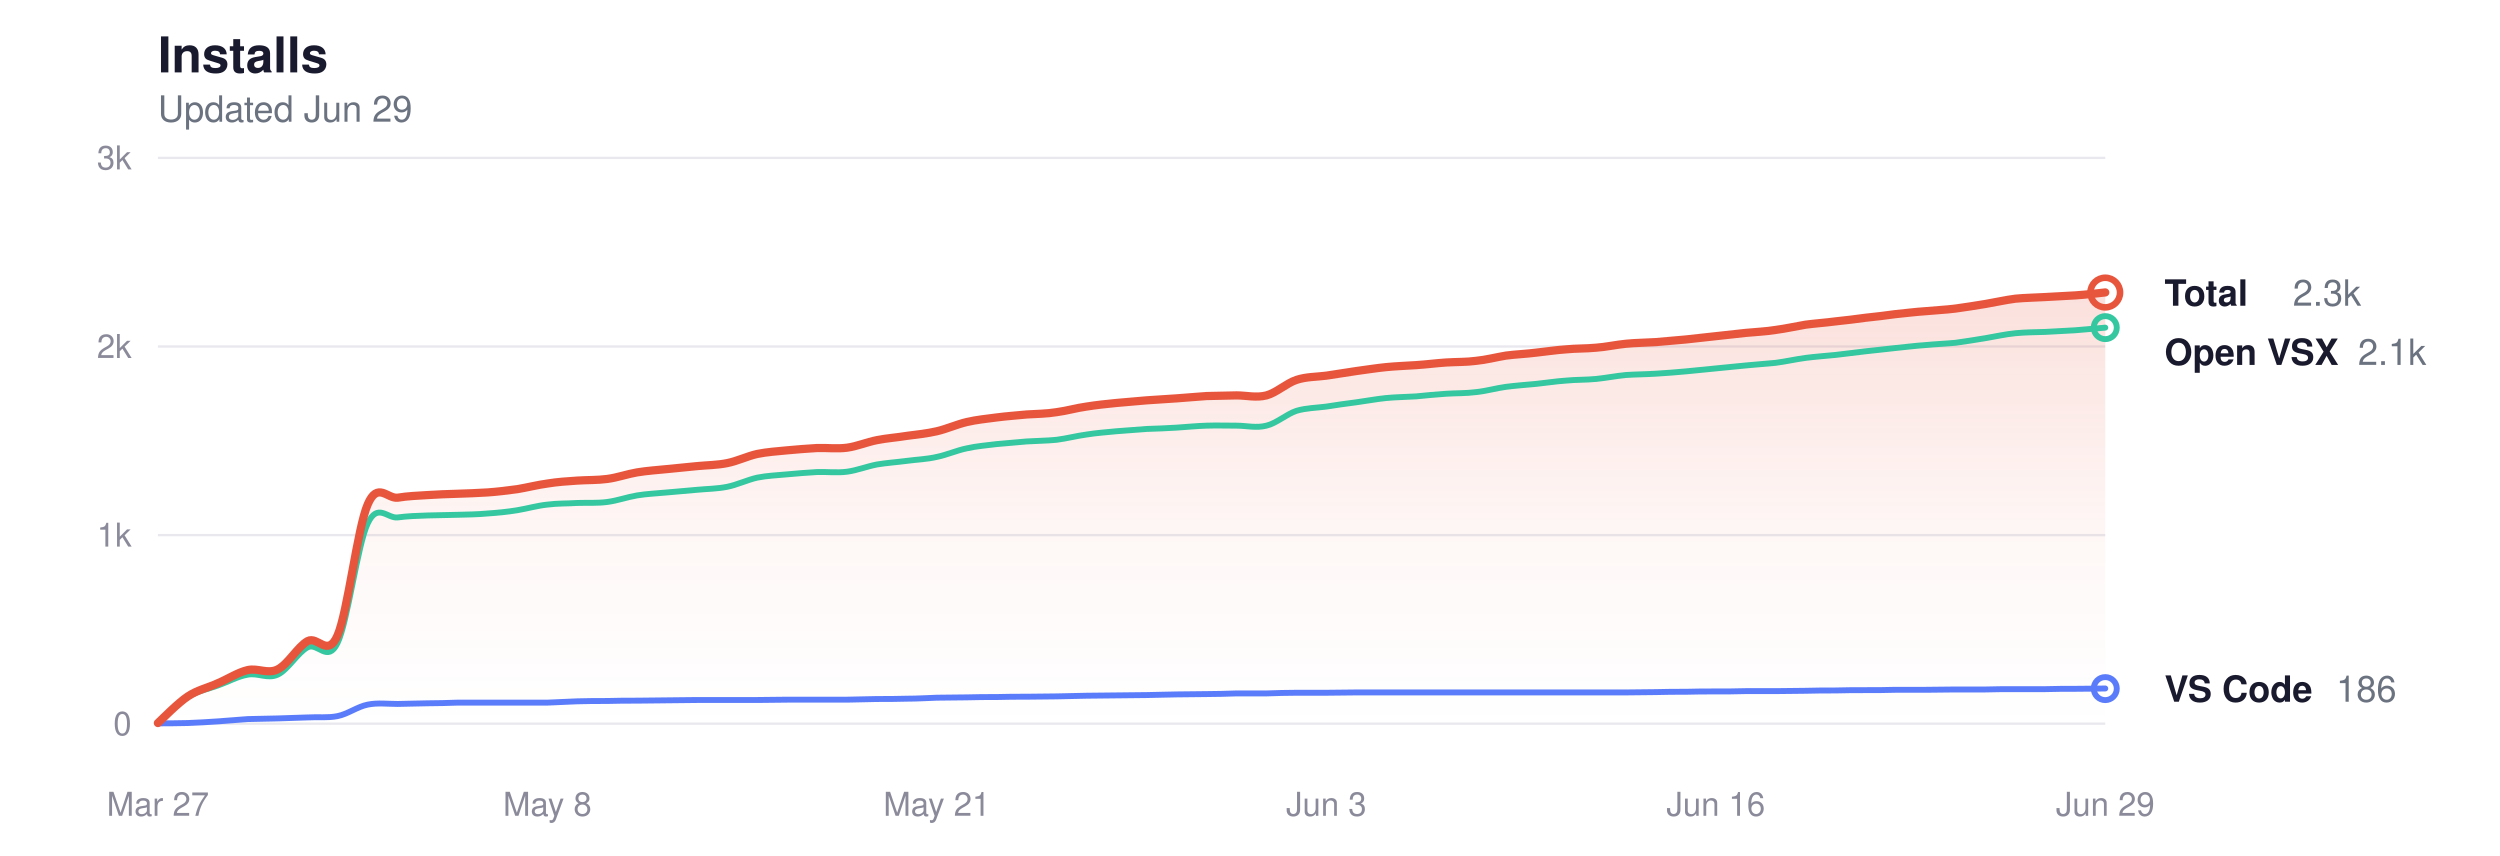
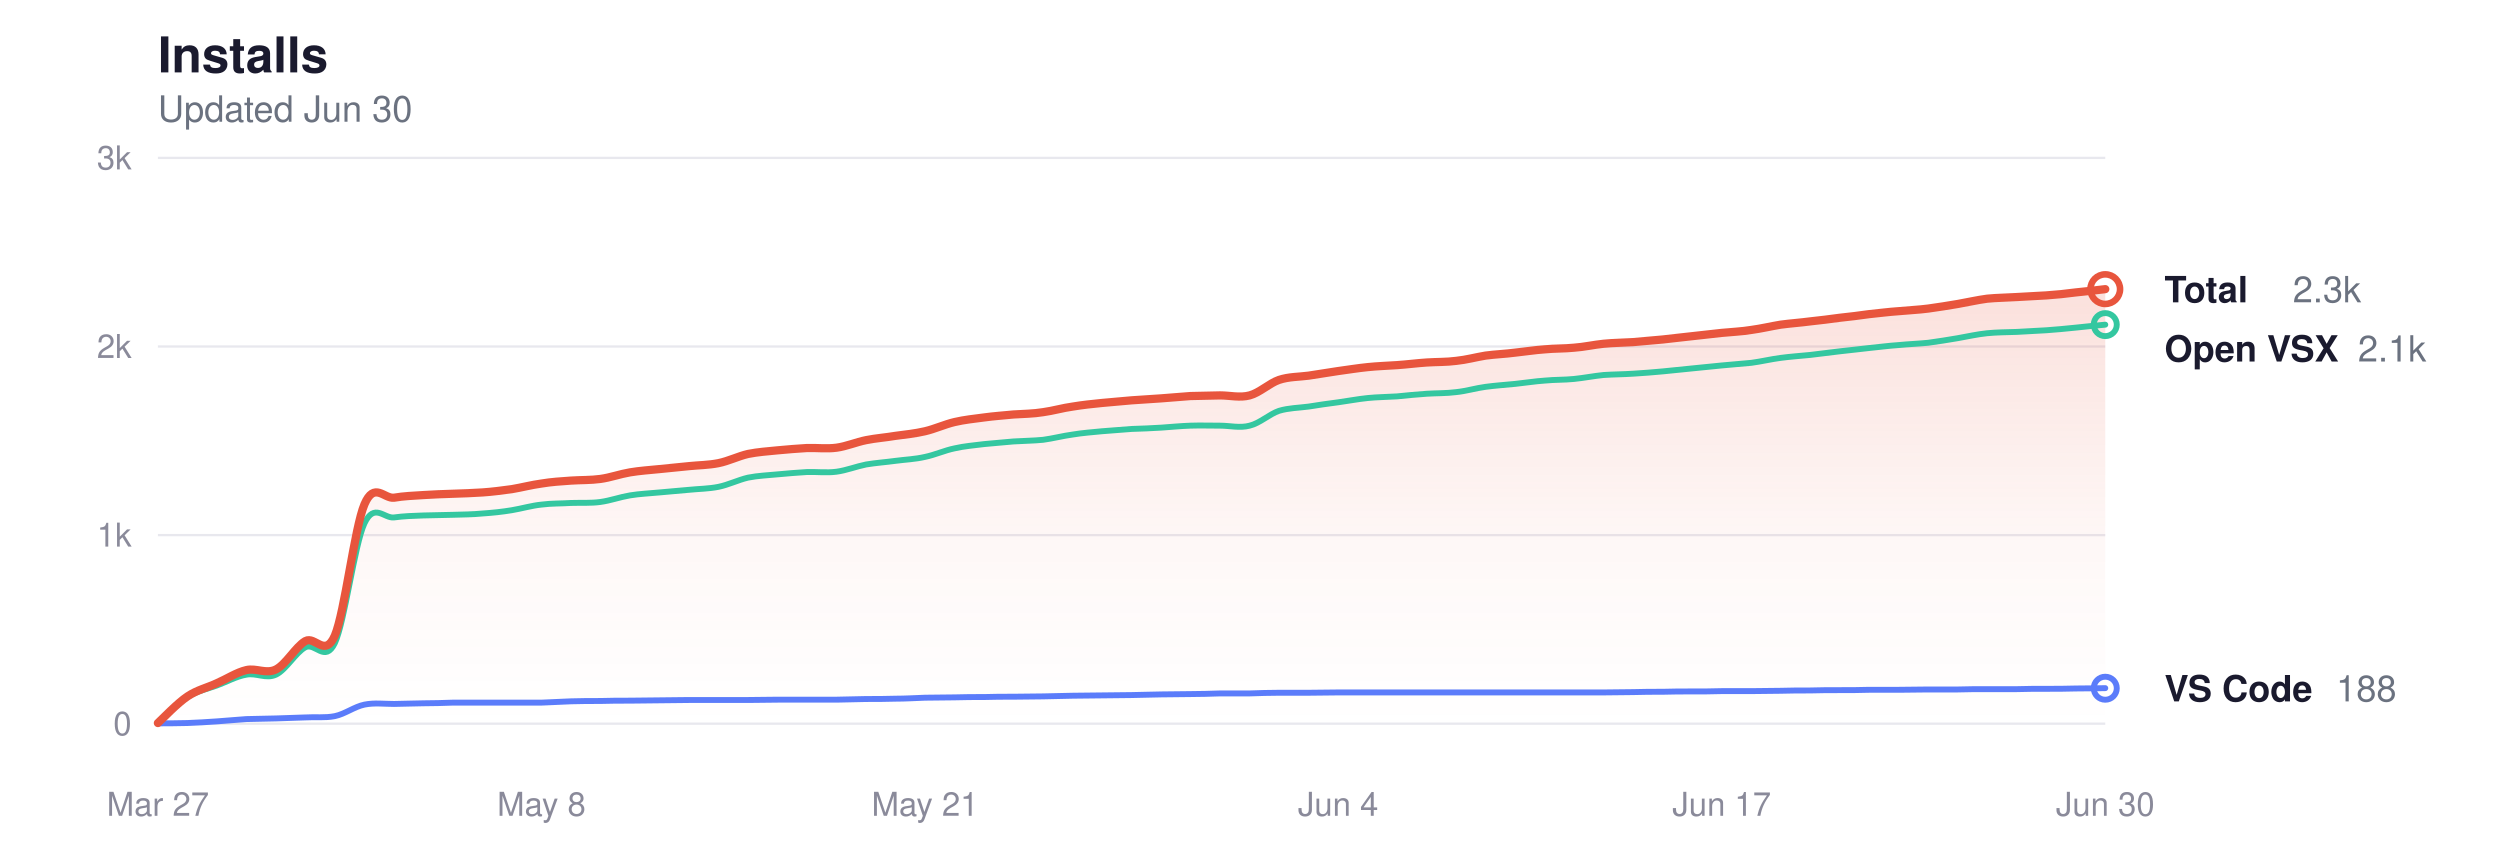
<svg xmlns="http://www.w3.org/2000/svg" viewBox="0 0 760 260" width="760" height="260" role="img" aria-label="Glassy install history">
  <style>
  svg { color-scheme: light dark; }
  .title      { fill: #1a1a2e; font-size: 15px; font-weight: 600; }
  .subtitle   { fill: #6b7280; font-size: 11px; font-weight: 400; }
  .grid       { stroke: #e8e8ee; }
  .axis-label { fill: #8a8a9a; font-size: 10px; }
  .line-total   { stroke: #e8553d; }
  .line-vscode  { stroke: #5b7cfa; }
  .line-openvsx { stroke: #34c7a0; }
  .dot-total   { fill: transparent; stroke: #e8553d; }
  .dot-vscode  { fill: transparent; stroke: #5b7cfa; }
  .dot-openvsx { fill: transparent; stroke: #34c7a0; }
  .end-label       { fill: #1a1a2e; font-size: 11px; font-weight: 600; }
  .end-value       { fill: #6b7280; font-size: 11px; font-weight: 400; }
  .area-total-top    { stop-color: #e8553d; }
  .area-total-bottom { stop-color: #e8553d; }

  @media (prefers-color-scheme: dark) {
    .title      { fill: #e2e2e8; }
    .subtitle   { fill: #8b949e; }
    .grid       { stroke: #2d2d3d; }
    .axis-label { fill: #6e7681; }
    .line-total   { stroke: #ff9b85; }
    .line-vscode  { stroke: #8da4ff; }
    .line-openvsx { stroke: #5eead4; }
    .dot-total   { stroke: #ff9b85; }
    .dot-vscode  { stroke: #8da4ff; }
    .dot-openvsx { stroke: #5eead4; }
    .end-label       { fill: #e2e2e8; }
    .end-value       { fill: #8b949e; }
    .area-total-top    { stop-color: #ff9b85; }
    .area-total-bottom { stop-color: #ff9b85; }
  }
</style>
  <defs>
    <linearGradient id="areaGrad" x1="0" y1="0" x2="0" y2="1">
      <stop offset="0%" class="area-total-top" stop-opacity="0.18" />
      <stop offset="60%" class="area-total-bottom" stop-opacity="0.04" />
      <stop offset="100%" class="area-total-bottom" stop-opacity="0" />
    </linearGradient>
  </defs>
  <text x="48" y="22" class="title" font-family="-apple-system, BlinkMacSystemFont, 'Segoe UI', Helvetica, sans-serif">Installs</text>
-   <text x="48" y="37" class="subtitle" font-family="-apple-system, BlinkMacSystemFont, 'Segoe UI', Helvetica, sans-serif">Updated Jun 29</text>
+   <text x="48" y="37" class="subtitle" font-family="-apple-system, BlinkMacSystemFont, 'Segoe UI', Helvetica, sans-serif">Updated Jun 30</text>
  <line x1="48" y1="220" x2="640" y2="220" class="grid" stroke-width="0.7" />
  <text x="40" y="223.5" class="axis-label" text-anchor="end" font-family="-apple-system, BlinkMacSystemFont, 'Segoe UI', Helvetica, sans-serif">0</text>
  <line x1="48" y1="162.667" x2="640" y2="162.667" class="grid" stroke-width="0.7" />
  <text x="40" y="166.167" class="axis-label" text-anchor="end" font-family="-apple-system, BlinkMacSystemFont, 'Segoe UI', Helvetica, sans-serif">1k</text>
  <line x1="48" y1="105.333" x2="640" y2="105.333" class="grid" stroke-width="0.7" />
  <text x="40" y="108.833" class="axis-label" text-anchor="end" font-family="-apple-system, BlinkMacSystemFont, 'Segoe UI', Helvetica, sans-serif">2k</text>
  <line x1="48" y1="48" x2="640" y2="48" class="grid" stroke-width="0.7" />
  <text x="40" y="51.5" class="axis-label" text-anchor="end" font-family="-apple-system, BlinkMacSystemFont, 'Segoe UI', Helvetica, sans-serif">3k</text>
  <text x="48" y="248" class="axis-label" text-anchor="middle" font-family="-apple-system, BlinkMacSystemFont, 'Segoe UI', Helvetica, sans-serif">Mar 27</text>
-   <text x="166.4" y="248" class="axis-label" text-anchor="middle" font-family="-apple-system, BlinkMacSystemFont, 'Segoe UI', Helvetica, sans-serif">May 8</text>
-   <text x="284.8" y="248" class="axis-label" text-anchor="middle" font-family="-apple-system, BlinkMacSystemFont, 'Segoe UI', Helvetica, sans-serif">May 21</text>
-   <text x="403.2" y="248" class="axis-label" text-anchor="middle" font-family="-apple-system, BlinkMacSystemFont, 'Segoe UI', Helvetica, sans-serif">Jun 3</text>
-   <text x="521.6" y="248" class="axis-label" text-anchor="middle" font-family="-apple-system, BlinkMacSystemFont, 'Segoe UI', Helvetica, sans-serif">Jun 16</text>
-   <text x="640" y="248" class="axis-label" text-anchor="middle" font-family="-apple-system, BlinkMacSystemFont, 'Segoe UI', Helvetica, sans-serif">Jun 29</text>
-   <path d="M48.0,219.8 C49.5,218.4 54.1,213.7 57.1,211.7 C60.1,209.7 63.2,209.1 66.2,207.7 C69.3,206.4 72.3,204.4 75.3,203.7 C78.4,203.0 81.4,205.0 84.4,203.5 C87.5,202.0 90.5,196.6 93.5,194.9 C96.6,193.2 99.6,200.1 102.6,193.2 C105.7,186.2 108.7,160.3 111.8,153.3 C114.8,146.3 117.8,151.7 120.9,151.3 C123.9,150.8 126.9,150.7 130.0,150.5 C133.0,150.3 136.0,150.2 139.1,150.1 C142.1,150.0 145.1,149.9 148.2,149.7 C151.2,149.5 154.3,149.1 157.3,148.7 C160.3,148.2 163.4,147.4 166.4,147.0 C169.4,146.5 172.5,146.3 175.5,146.1 C178.5,145.9 181.6,146.0 184.6,145.6 C187.7,145.2 190.7,144.1 193.7,143.6 C196.8,143.1 199.8,142.9 202.8,142.6 C205.9,142.3 208.9,142.0 211.9,141.7 C215.0,141.4 218.0,141.4 221.0,140.8 C224.1,140.2 227.1,138.7 230.2,138.0 C233.2,137.4 236.2,137.2 239.3,136.9 C242.3,136.6 245.3,136.4 248.4,136.2 C251.4,136.1 254.4,136.5 257.5,136.1 C260.5,135.7 263.5,134.4 266.6,133.8 C269.6,133.2 272.7,133.0 275.7,132.5 C278.7,132.1 281.8,131.8 284.8,131.1 C287.8,130.4 290.9,129.0 293.9,128.3 C296.9,127.6 300.0,127.3 303.0,126.9 C306.1,126.5 309.1,126.3 312.1,126.0 C315.2,125.8 318.2,125.8 321.2,125.3 C324.3,124.9 327.3,124.0 330.3,123.6 C333.4,123.1 336.4,122.8 339.4,122.5 C342.5,122.2 345.5,122.0 348.6,121.7 C351.6,121.5 354.6,121.3 357.7,121.1 C360.7,120.9 363.7,120.6 366.8,120.4 C369.8,120.3 372.8,120.3 375.9,120.2 C378.9,120.2 381.9,121.0 385.0,120.2 C388.0,119.4 391.1,116.5 394.1,115.5 C397.1,114.5 400.2,114.6 403.2,114.2 C406.2,113.7 409.3,113.3 412.3,112.8 C415.3,112.4 418.4,111.9 421.4,111.6 C424.5,111.3 427.5,111.2 430.5,111.0 C433.6,110.8 436.6,110.4 439.6,110.2 C442.7,110.0 445.7,110.1 448.7,109.7 C451.8,109.4 454.8,108.6 457.8,108.1 C460.9,107.7 463.9,107.6 467.0,107.2 C470.0,106.9 473.0,106.4 476.1,106.2 C479.1,105.9 482.1,106.0 485.2,105.7 C488.2,105.5 491.2,104.8 494.3,104.5 C497.3,104.2 500.3,104.2 503.4,104.0 C506.4,103.7 509.5,103.5 512.5,103.2 C515.5,102.9 518.6,102.5 521.6,102.2 C524.6,101.9 527.7,101.5 530.7,101.2 C533.7,100.9 536.8,100.8 539.8,100.3 C542.9,99.9 545.9,99.2 548.9,98.7 C552.0,98.3 555.0,98.1 558.0,97.7 C561.1,97.4 564.1,97.0 567.1,96.6 C570.2,96.3 573.2,95.9 576.2,95.5 C579.3,95.2 582.3,94.8 585.4,94.6 C588.4,94.3 591.4,94.2 594.5,93.8 C597.5,93.4 600.5,92.9 603.6,92.4 C606.6,91.9 609.6,91.2 612.7,90.8 C615.7,90.5 618.7,90.5 621.8,90.3 C624.8,90.1 627.9,90.0 630.9,89.8 C633.9,89.6 638.5,89.1 640.0,88.9 L640.0,220.0 L48.0,220.0 Z" fill="url(#areaGrad)" />
-   <path d="M48.0,219.8 C49.5,218.5 54.1,213.8 57.1,211.9 C60.1,210.0 63.2,209.5 66.2,208.4 C69.3,207.3 72.3,205.6 75.3,205.1 C78.4,204.5 81.4,206.5 84.4,205.1 C87.5,203.7 90.5,198.4 93.5,196.8 C96.6,195.2 99.6,201.7 102.6,195.5 C105.7,189.2 108.7,165.5 111.8,159.1 C114.8,152.7 117.8,157.7 120.9,157.3 C123.9,156.9 126.9,156.8 130.0,156.7 C133.0,156.6 136.0,156.6 139.1,156.5 C142.1,156.4 145.1,156.4 148.2,156.1 C151.2,155.9 154.3,155.6 157.3,155.1 C160.3,154.6 163.4,153.7 166.4,153.4 C169.4,153.0 172.5,153.1 175.5,152.9 C178.5,152.8 181.6,153.0 184.6,152.6 C187.7,152.2 190.7,151.1 193.7,150.6 C196.8,150.1 199.8,150.0 202.8,149.7 C205.9,149.4 208.9,149.2 211.9,148.9 C215.0,148.6 218.0,148.6 221.0,148.0 C224.1,147.4 227.1,145.9 230.2,145.2 C233.2,144.6 236.2,144.5 239.3,144.2 C242.3,143.9 245.3,143.7 248.4,143.5 C251.4,143.4 254.4,143.8 257.5,143.4 C260.5,143.0 263.5,141.8 266.6,141.2 C269.6,140.7 272.7,140.5 275.7,140.1 C278.7,139.7 281.8,139.6 284.8,138.9 C287.8,138.3 290.9,136.9 293.9,136.3 C296.9,135.6 300.0,135.4 303.0,135.0 C306.1,134.7 309.1,134.5 312.1,134.2 C315.2,134.0 318.2,134.0 321.2,133.7 C324.3,133.3 327.3,132.5 330.3,132.1 C333.4,131.6 336.4,131.4 339.4,131.1 C342.5,130.9 345.5,130.6 348.6,130.4 C351.6,130.3 354.6,130.2 357.7,130.0 C360.7,129.8 363.7,129.5 366.8,129.4 C369.8,129.3 372.8,129.4 375.9,129.4 C378.9,129.4 381.9,130.2 385.0,129.4 C388.0,128.7 391.1,125.9 394.1,124.9 C397.1,124.0 400.2,124.0 403.2,123.6 C406.2,123.1 409.3,122.7 412.3,122.3 C415.3,121.9 418.4,121.3 421.4,121.0 C424.5,120.7 427.5,120.7 430.5,120.5 C433.6,120.2 436.6,119.9 439.6,119.7 C442.7,119.5 445.7,119.6 448.7,119.2 C451.8,118.9 454.8,118.0 457.8,117.6 C460.9,117.2 463.9,117.0 467.0,116.7 C470.0,116.4 473.0,115.9 476.1,115.7 C479.1,115.4 482.1,115.5 485.2,115.2 C488.2,114.9 491.2,114.3 494.3,114.0 C497.3,113.8 500.3,113.8 503.4,113.6 C506.4,113.4 509.5,113.2 512.5,112.9 C515.5,112.6 518.6,112.3 521.6,112.0 C524.6,111.7 527.7,111.4 530.7,111.1 C533.7,110.8 536.8,110.6 539.8,110.3 C542.9,109.9 545.9,109.2 548.9,108.8 C552.0,108.4 555.0,108.2 558.0,107.9 C561.1,107.5 564.1,107.2 567.1,106.8 C570.2,106.5 573.2,106.1 576.2,105.8 C579.3,105.5 582.3,105.1 585.4,104.9 C588.4,104.6 591.4,104.5 594.5,104.2 C597.5,103.8 600.5,103.3 603.6,102.8 C606.6,102.3 609.6,101.6 612.7,101.3 C615.7,101.0 618.7,101.0 621.8,100.9 C624.8,100.7 627.9,100.6 630.9,100.4 C633.9,100.2 638.5,99.7 640.0,99.6" fill="none" class="line-openvsx" stroke-width="1.8" stroke-linecap="round" stroke-linejoin="round" />
-   <path d="M48.0,219.9 C49.5,219.9 54.1,219.9 57.1,219.8 C60.1,219.7 63.2,219.5 66.2,219.3 C69.3,219.1 72.3,218.8 75.3,218.6 C78.4,218.5 81.4,218.5 84.4,218.4 C87.5,218.3 90.5,218.2 93.5,218.1 C96.6,217.9 99.6,218.3 102.6,217.7 C105.7,217.1 108.7,214.8 111.8,214.2 C114.8,213.6 117.8,214.0 120.9,214.0 C123.9,213.9 126.9,213.9 130.0,213.8 C133.0,213.8 136.0,213.7 139.1,213.6 C142.1,213.6 145.1,213.6 148.2,213.6 C151.2,213.6 154.3,213.6 157.3,213.6 C160.3,213.6 163.4,213.6 166.4,213.6 C169.4,213.5 172.5,213.3 175.5,213.2 C178.5,213.1 181.6,213.1 184.6,213.1 C187.7,213.0 190.7,213.0 193.7,213.0 C196.8,213.0 199.8,212.9 202.8,212.9 C205.9,212.9 208.9,212.8 211.9,212.8 C215.0,212.8 218.0,212.8 221.0,212.8 C224.1,212.8 227.1,212.8 230.2,212.8 C233.2,212.8 236.2,212.7 239.3,212.7 C242.3,212.7 245.3,212.7 248.4,212.7 C251.4,212.7 254.4,212.7 257.5,212.7 C260.5,212.6 263.5,212.6 266.6,212.5 C269.6,212.5 272.7,212.5 275.7,212.4 C278.7,212.4 281.8,212.2 284.8,212.1 C287.8,212.1 290.9,212.0 293.9,212.0 C296.9,211.9 300.0,211.9 303.0,211.9 C306.1,211.8 309.1,211.8 312.1,211.8 C315.2,211.8 318.2,211.7 321.2,211.7 C324.3,211.6 327.3,211.6 330.3,211.5 C333.4,211.5 336.4,211.4 339.4,211.4 C342.5,211.4 345.5,211.3 348.6,211.3 C351.6,211.2 354.6,211.2 357.7,211.1 C360.7,211.1 363.7,211.0 366.8,211.0 C369.8,211.0 372.8,210.9 375.9,210.8 C378.9,210.8 381.9,210.8 385.0,210.8 C388.0,210.7 391.1,210.6 394.1,210.6 C397.1,210.6 400.2,210.6 403.2,210.6 C406.2,210.6 409.3,210.5 412.3,210.5 C415.3,210.5 418.4,210.5 421.4,210.5 C424.5,210.5 427.5,210.5 430.5,210.5 C433.6,210.5 436.6,210.5 439.6,210.5 C442.7,210.5 445.7,210.5 448.7,210.5 C451.8,210.5 454.8,210.5 457.8,210.5 C460.9,210.5 463.9,210.5 467.0,210.5 C470.0,210.5 473.0,210.5 476.1,210.5 C479.1,210.5 482.1,210.5 485.2,210.5 C488.2,210.5 491.2,210.5 494.3,210.5 C497.3,210.5 500.3,210.4 503.4,210.4 C506.4,210.3 509.5,210.3 512.5,210.3 C515.5,210.2 518.6,210.2 521.6,210.2 C524.6,210.2 527.7,210.2 530.7,210.1 C533.7,210.1 536.8,210.1 539.8,210.1 C542.9,210.1 545.9,210.0 548.9,210.0 C552.0,209.9 555.0,209.9 558.0,209.9 C561.1,209.8 564.1,209.8 567.1,209.8 C570.2,209.8 573.2,209.8 576.2,209.7 C579.3,209.7 582.3,209.7 585.4,209.7 C588.4,209.7 591.4,209.6 594.5,209.6 C597.5,209.6 600.5,209.6 603.6,209.6 C606.6,209.5 609.6,209.5 612.7,209.5 C615.7,209.5 618.7,209.5 621.8,209.5 C624.8,209.4 627.9,209.4 630.9,209.4 C633.9,209.4 638.5,209.3 640.0,209.3" fill="none" class="line-vscode" stroke-width="1.8" stroke-linecap="round" stroke-linejoin="round" />
-   <path d="M48.0,219.8 C49.5,218.4 54.1,213.7 57.1,211.7 C60.1,209.7 63.2,209.1 66.2,207.7 C69.3,206.4 72.3,204.4 75.3,203.7 C78.4,203.0 81.4,205.0 84.4,203.5 C87.5,202.0 90.5,196.6 93.5,194.9 C96.6,193.2 99.6,200.1 102.6,193.2 C105.7,186.2 108.7,160.3 111.8,153.3 C114.8,146.3 117.8,151.7 120.9,151.3 C123.9,150.8 126.9,150.7 130.0,150.5 C133.0,150.3 136.0,150.2 139.1,150.1 C142.1,150.0 145.1,149.9 148.2,149.7 C151.2,149.5 154.3,149.1 157.3,148.7 C160.3,148.2 163.4,147.4 166.4,147.0 C169.4,146.5 172.5,146.3 175.5,146.1 C178.5,145.9 181.6,146.0 184.6,145.6 C187.7,145.2 190.7,144.1 193.7,143.6 C196.8,143.1 199.8,142.9 202.8,142.6 C205.9,142.3 208.9,142.0 211.9,141.7 C215.0,141.4 218.0,141.4 221.0,140.8 C224.1,140.2 227.1,138.7 230.2,138.0 C233.2,137.4 236.2,137.2 239.3,136.9 C242.3,136.6 245.3,136.4 248.4,136.2 C251.4,136.1 254.4,136.5 257.5,136.1 C260.5,135.7 263.5,134.4 266.6,133.8 C269.6,133.2 272.7,133.0 275.7,132.5 C278.7,132.1 281.8,131.8 284.8,131.1 C287.8,130.4 290.9,129.0 293.9,128.3 C296.9,127.6 300.0,127.3 303.0,126.9 C306.1,126.5 309.1,126.3 312.1,126.0 C315.2,125.8 318.2,125.8 321.2,125.3 C324.3,124.9 327.3,124.0 330.3,123.6 C333.4,123.1 336.4,122.8 339.4,122.5 C342.5,122.2 345.5,122.0 348.6,121.7 C351.6,121.5 354.6,121.3 357.7,121.1 C360.7,120.9 363.7,120.6 366.8,120.4 C369.8,120.3 372.8,120.3 375.9,120.2 C378.9,120.2 381.9,121.0 385.0,120.2 C388.0,119.4 391.1,116.5 394.1,115.5 C397.1,114.5 400.2,114.6 403.2,114.2 C406.2,113.7 409.3,113.3 412.3,112.8 C415.3,112.4 418.4,111.9 421.4,111.6 C424.5,111.3 427.5,111.2 430.5,111.0 C433.6,110.8 436.6,110.4 439.6,110.2 C442.7,110.0 445.7,110.1 448.7,109.7 C451.8,109.4 454.8,108.6 457.8,108.1 C460.9,107.7 463.9,107.6 467.0,107.2 C470.0,106.9 473.0,106.4 476.1,106.2 C479.1,105.9 482.1,106.0 485.2,105.7 C488.2,105.5 491.2,104.8 494.3,104.5 C497.3,104.2 500.3,104.2 503.4,104.0 C506.4,103.7 509.5,103.5 512.5,103.2 C515.5,102.9 518.6,102.5 521.6,102.2 C524.6,101.9 527.7,101.5 530.7,101.2 C533.7,100.9 536.8,100.8 539.8,100.3 C542.9,99.9 545.9,99.2 548.9,98.7 C552.0,98.3 555.0,98.1 558.0,97.7 C561.1,97.4 564.1,97.0 567.1,96.6 C570.2,96.3 573.2,95.9 576.2,95.5 C579.3,95.2 582.3,94.8 585.4,94.6 C588.4,94.3 591.4,94.2 594.5,93.8 C597.5,93.4 600.5,92.9 603.6,92.4 C606.6,91.9 609.6,91.2 612.7,90.8 C615.7,90.5 618.7,90.5 621.8,90.3 C624.8,90.1 627.9,90.0 630.9,89.8 C633.9,89.6 638.5,89.1 640.0,88.9" fill="none" class="line-total" stroke-width="2.5" stroke-linecap="round" stroke-linejoin="round" />
-   <circle cx="640" cy="88.936" r="4.5" class="dot-total" stroke-width="2" />
-   <text x="658" y="92.936" class="end-label" font-family="-apple-system, BlinkMacSystemFont, 'Segoe UI', Helvetica, sans-serif">Total</text>
-   <text x="697" y="92.936" class="end-value" font-family="-apple-system, BlinkMacSystemFont, 'Segoe UI', Helvetica, sans-serif">2.3k</text>
-   <circle cx="640" cy="99.6" r="3.5" class="dot-openvsx" stroke-width="1.8" />
-   <text x="658" y="110.936" class="end-label" font-family="-apple-system, BlinkMacSystemFont, 'Segoe UI', Helvetica, sans-serif">Open VSX</text>
-   <text x="716.8" y="110.936" class="end-value" font-family="-apple-system, BlinkMacSystemFont, 'Segoe UI', Helvetica, sans-serif">2.1k</text>
-   <circle cx="640" cy="209.336" r="3.5" class="dot-vscode" stroke-width="1.8" />
-   <text x="658" y="213.336" class="end-label" font-family="-apple-system, BlinkMacSystemFont, 'Segoe UI', Helvetica, sans-serif">VS Code</text>
-   <text x="710.2" y="213.336" class="end-value" font-family="-apple-system, BlinkMacSystemFont, 'Segoe UI', Helvetica, sans-serif">186</text>
+   <text x="164.606" y="248" class="axis-label" text-anchor="middle" font-family="-apple-system, BlinkMacSystemFont, 'Segoe UI', Helvetica, sans-serif">May 8</text>
+   <text x="281.212" y="248" class="axis-label" text-anchor="middle" font-family="-apple-system, BlinkMacSystemFont, 'Segoe UI', Helvetica, sans-serif">May 21</text>
+   <text x="406.788" y="248" class="axis-label" text-anchor="middle" font-family="-apple-system, BlinkMacSystemFont, 'Segoe UI', Helvetica, sans-serif">Jun 4</text>
+   <text x="523.394" y="248" class="axis-label" text-anchor="middle" font-family="-apple-system, BlinkMacSystemFont, 'Segoe UI', Helvetica, sans-serif">Jun 17</text>
+   <text x="640" y="248" class="axis-label" text-anchor="middle" font-family="-apple-system, BlinkMacSystemFont, 'Segoe UI', Helvetica, sans-serif">Jun 30</text>
+   <path d="M48.0,219.8 C49.5,218.4 54.0,213.7 57.0,211.7 C60.0,209.7 62.9,209.1 65.9,207.7 C68.9,206.4 71.9,204.4 74.9,203.7 C77.9,203.0 80.9,205.0 83.9,203.5 C86.9,202.0 89.9,196.6 92.8,194.9 C95.8,193.2 98.8,200.1 101.8,193.2 C104.8,186.2 107.8,160.3 110.8,153.3 C113.8,146.3 116.8,151.7 119.8,151.3 C122.7,150.8 125.7,150.7 128.7,150.5 C131.7,150.3 134.7,150.2 137.7,150.1 C140.7,150.0 143.7,149.9 146.7,149.7 C149.7,149.5 152.6,149.1 155.6,148.7 C158.6,148.2 161.6,147.4 164.6,147.0 C167.6,146.5 170.6,146.3 173.6,146.1 C176.6,145.9 179.6,146.0 182.5,145.6 C185.5,145.2 188.5,144.1 191.5,143.6 C194.5,143.1 197.5,142.9 200.5,142.6 C203.5,142.3 206.5,142.0 209.5,141.7 C212.4,141.4 215.4,141.4 218.4,140.8 C221.4,140.2 224.4,138.7 227.4,138.0 C230.4,137.4 233.4,137.2 236.4,136.9 C239.4,136.6 242.3,136.4 245.3,136.2 C248.3,136.1 251.3,136.5 254.3,136.1 C257.3,135.7 260.3,134.4 263.3,133.8 C266.3,133.2 269.3,133.0 272.2,132.5 C275.2,132.1 278.2,131.8 281.2,131.1 C284.2,130.4 287.2,129.0 290.2,128.3 C293.2,127.6 296.2,127.3 299.2,126.9 C302.1,126.5 305.1,126.3 308.1,126.0 C311.1,125.8 314.1,125.8 317.1,125.3 C320.1,124.9 323.1,124.0 326.1,123.6 C329.1,123.1 332.0,122.8 335.0,122.5 C338.0,122.2 341.0,122.0 344.0,121.7 C347.0,121.5 350.0,121.3 353.0,121.1 C356.0,120.9 358.9,120.6 361.9,120.4 C364.9,120.3 367.9,120.3 370.9,120.2 C373.9,120.2 376.9,121.0 379.9,120.2 C382.9,119.4 385.9,116.5 388.8,115.5 C391.8,114.5 394.8,114.6 397.8,114.2 C400.8,113.7 403.8,113.3 406.8,112.8 C409.8,112.4 412.8,111.9 415.8,111.6 C418.7,111.3 421.7,111.2 424.7,111.0 C427.7,110.8 430.7,110.4 433.7,110.2 C436.7,110.0 439.7,110.1 442.7,109.7 C445.7,109.4 448.6,108.6 451.6,108.1 C454.6,107.7 457.6,107.6 460.6,107.2 C463.6,106.9 466.6,106.4 469.6,106.2 C472.6,105.9 475.6,106.0 478.5,105.7 C481.5,105.5 484.5,104.8 487.5,104.5 C490.5,104.2 493.5,104.2 496.5,104.0 C499.5,103.7 502.5,103.5 505.5,103.2 C508.4,102.9 511.4,102.5 514.4,102.2 C517.4,101.9 520.4,101.5 523.4,101.2 C526.4,100.9 529.4,100.8 532.4,100.3 C535.4,99.9 538.3,99.2 541.3,98.7 C544.3,98.3 547.3,98.1 550.3,97.7 C553.3,97.4 556.3,97.0 559.3,96.6 C562.3,96.3 565.3,95.9 568.2,95.5 C571.2,95.2 574.2,94.8 577.2,94.6 C580.2,94.3 583.2,94.2 586.2,93.8 C589.2,93.4 592.2,92.9 595.2,92.4 C598.1,91.9 601.1,91.2 604.1,90.8 C607.1,90.5 610.1,90.5 613.1,90.3 C616.1,90.1 619.1,90.0 622.1,89.8 C625.1,89.6 628.0,89.3 631.0,88.9 C634.0,88.6 638.5,88.1 640.0,87.9 L640.0,220.0 L48.0,220.0 Z" fill="url(#areaGrad)" />
+   <path d="M48.0,219.8 C49.5,218.5 54.0,213.8 57.0,211.9 C60.0,210.0 62.9,209.5 65.9,208.4 C68.9,207.3 71.9,205.6 74.9,205.1 C77.9,204.5 80.9,206.5 83.9,205.1 C86.9,203.7 89.9,198.4 92.8,196.8 C95.8,195.2 98.8,201.7 101.8,195.5 C104.8,189.2 107.8,165.5 110.8,159.1 C113.8,152.7 116.8,157.7 119.8,157.3 C122.7,156.9 125.7,156.8 128.7,156.7 C131.7,156.6 134.7,156.6 137.7,156.5 C140.7,156.4 143.7,156.4 146.7,156.1 C149.7,155.9 152.6,155.6 155.6,155.1 C158.6,154.6 161.6,153.7 164.6,153.4 C167.6,153.0 170.6,153.1 173.6,152.9 C176.6,152.8 179.6,153.0 182.5,152.6 C185.5,152.2 188.5,151.1 191.5,150.6 C194.5,150.1 197.5,150.0 200.5,149.7 C203.5,149.4 206.5,149.2 209.5,148.9 C212.4,148.6 215.4,148.6 218.4,148.0 C221.4,147.4 224.4,145.9 227.4,145.2 C230.4,144.6 233.4,144.5 236.4,144.2 C239.4,143.9 242.3,143.7 245.3,143.5 C248.3,143.4 251.3,143.8 254.3,143.4 C257.3,143.0 260.3,141.8 263.3,141.2 C266.3,140.7 269.3,140.5 272.2,140.1 C275.2,139.7 278.2,139.6 281.2,138.9 C284.2,138.3 287.2,136.9 290.2,136.3 C293.2,135.6 296.2,135.4 299.2,135.0 C302.1,134.7 305.1,134.5 308.1,134.2 C311.1,134.0 314.1,134.0 317.1,133.7 C320.1,133.3 323.1,132.5 326.1,132.1 C329.1,131.6 332.0,131.4 335.0,131.1 C338.0,130.9 341.0,130.6 344.0,130.4 C347.0,130.3 350.0,130.2 353.0,130.0 C356.0,129.8 358.9,129.5 361.9,129.4 C364.9,129.3 367.9,129.4 370.9,129.4 C373.9,129.4 376.9,130.2 379.9,129.4 C382.9,128.7 385.9,125.9 388.8,124.9 C391.8,124.0 394.8,124.0 397.8,123.6 C400.8,123.1 403.8,122.7 406.8,122.3 C409.8,121.9 412.8,121.3 415.8,121.0 C418.7,120.7 421.7,120.7 424.7,120.5 C427.7,120.2 430.7,119.9 433.7,119.7 C436.7,119.5 439.7,119.6 442.7,119.2 C445.7,118.9 448.6,118.0 451.6,117.6 C454.6,117.2 457.6,117.0 460.6,116.7 C463.6,116.4 466.6,115.9 469.6,115.7 C472.6,115.4 475.6,115.5 478.5,115.2 C481.5,114.9 484.5,114.3 487.5,114.0 C490.5,113.8 493.5,113.8 496.5,113.6 C499.5,113.4 502.5,113.2 505.5,112.9 C508.4,112.6 511.4,112.3 514.4,112.0 C517.4,111.7 520.4,111.4 523.4,111.1 C526.4,110.8 529.4,110.6 532.4,110.3 C535.4,109.9 538.3,109.2 541.3,108.8 C544.3,108.4 547.3,108.2 550.3,107.9 C553.3,107.5 556.3,107.2 559.3,106.8 C562.3,106.5 565.3,106.1 568.2,105.8 C571.2,105.5 574.2,105.1 577.2,104.9 C580.2,104.6 583.2,104.5 586.2,104.2 C589.2,103.8 592.2,103.3 595.2,102.8 C598.1,102.3 601.1,101.6 604.1,101.3 C607.1,101.0 610.1,101.0 613.1,100.9 C616.1,100.7 619.1,100.6 622.1,100.4 C625.1,100.2 628.0,99.9 631.0,99.6 C634.0,99.3 638.5,98.8 640.0,98.7" fill="none" class="line-openvsx" stroke-width="1.8" stroke-linecap="round" stroke-linejoin="round" />
+   <path d="M48.0,219.9 C49.5,219.9 54.0,219.9 57.0,219.8 C60.0,219.7 62.9,219.5 65.9,219.3 C68.9,219.1 71.9,218.8 74.9,218.6 C77.9,218.5 80.9,218.5 83.9,218.4 C86.9,218.3 89.9,218.2 92.8,218.1 C95.8,217.9 98.8,218.3 101.8,217.7 C104.8,217.1 107.8,214.8 110.8,214.2 C113.8,213.6 116.8,214.0 119.8,214.0 C122.7,213.9 125.7,213.9 128.7,213.8 C131.7,213.8 134.7,213.7 137.7,213.6 C140.7,213.6 143.7,213.6 146.7,213.6 C149.7,213.6 152.6,213.6 155.6,213.6 C158.6,213.6 161.6,213.6 164.6,213.6 C167.6,213.5 170.6,213.3 173.6,213.2 C176.6,213.1 179.6,213.1 182.5,213.1 C185.5,213.0 188.5,213.0 191.5,213.0 C194.5,213.0 197.5,212.9 200.5,212.9 C203.5,212.9 206.5,212.8 209.5,212.8 C212.4,212.8 215.4,212.8 218.4,212.8 C221.4,212.8 224.4,212.8 227.4,212.8 C230.4,212.8 233.4,212.7 236.4,212.7 C239.4,212.7 242.3,212.7 245.3,212.7 C248.3,212.7 251.3,212.7 254.3,212.7 C257.3,212.6 260.3,212.6 263.3,212.5 C266.3,212.5 269.3,212.5 272.2,212.4 C275.2,212.4 278.2,212.2 281.2,212.1 C284.2,212.1 287.2,212.0 290.2,212.0 C293.2,211.9 296.2,211.9 299.2,211.9 C302.1,211.8 305.1,211.8 308.1,211.8 C311.1,211.8 314.1,211.7 317.1,211.7 C320.1,211.6 323.1,211.6 326.1,211.5 C329.1,211.5 332.0,211.4 335.0,211.4 C338.0,211.4 341.0,211.3 344.0,211.3 C347.0,211.2 350.0,211.2 353.0,211.1 C356.0,211.1 358.9,211.0 361.9,211.0 C364.9,211.0 367.9,210.9 370.9,210.8 C373.9,210.8 376.9,210.8 379.9,210.8 C382.9,210.7 385.9,210.6 388.8,210.6 C391.8,210.6 394.8,210.6 397.8,210.6 C400.8,210.6 403.8,210.5 406.8,210.5 C409.8,210.5 412.8,210.5 415.8,210.5 C418.7,210.5 421.7,210.5 424.7,210.5 C427.7,210.5 430.7,210.5 433.7,210.5 C436.7,210.5 439.7,210.5 442.7,210.5 C445.7,210.5 448.6,210.5 451.6,210.5 C454.6,210.5 457.6,210.5 460.6,210.5 C463.6,210.5 466.6,210.5 469.6,210.5 C472.6,210.5 475.6,210.5 478.5,210.5 C481.5,210.5 484.5,210.5 487.5,210.5 C490.5,210.5 493.5,210.4 496.5,210.4 C499.5,210.3 502.5,210.3 505.5,210.3 C508.4,210.2 511.4,210.2 514.4,210.2 C517.4,210.2 520.4,210.2 523.4,210.1 C526.4,210.1 529.4,210.1 532.4,210.1 C535.4,210.1 538.3,210.0 541.3,210.0 C544.3,209.9 547.3,209.9 550.3,209.9 C553.3,209.8 556.3,209.8 559.3,209.8 C562.3,209.8 565.3,209.8 568.2,209.7 C571.2,209.7 574.2,209.7 577.2,209.7 C580.2,209.7 583.2,209.6 586.2,209.6 C589.2,209.6 592.2,209.6 595.2,209.6 C598.1,209.5 601.1,209.5 604.1,209.5 C607.1,209.5 610.1,209.5 613.1,209.5 C616.1,209.4 619.1,209.4 622.1,209.4 C625.1,209.4 628.0,209.4 631.0,209.3 C634.0,209.3 638.5,209.2 640.0,209.2" fill="none" class="line-vscode" stroke-width="1.8" stroke-linecap="round" stroke-linejoin="round" />
+   <path d="M48.0,219.8 C49.5,218.4 54.0,213.7 57.0,211.7 C60.0,209.7 62.9,209.1 65.9,207.7 C68.9,206.4 71.9,204.4 74.9,203.7 C77.9,203.0 80.9,205.0 83.9,203.5 C86.9,202.0 89.9,196.6 92.8,194.9 C95.8,193.2 98.8,200.1 101.8,193.2 C104.8,186.2 107.8,160.3 110.8,153.3 C113.8,146.3 116.8,151.7 119.8,151.3 C122.7,150.8 125.7,150.7 128.7,150.5 C131.7,150.3 134.7,150.2 137.7,150.1 C140.7,150.0 143.7,149.9 146.7,149.7 C149.7,149.5 152.6,149.1 155.6,148.7 C158.6,148.2 161.6,147.4 164.6,147.0 C167.6,146.5 170.6,146.3 173.6,146.1 C176.6,145.9 179.6,146.0 182.5,145.6 C185.5,145.2 188.5,144.1 191.5,143.6 C194.5,143.1 197.5,142.9 200.5,142.6 C203.5,142.3 206.5,142.0 209.5,141.7 C212.4,141.4 215.4,141.4 218.4,140.8 C221.4,140.2 224.4,138.7 227.4,138.0 C230.4,137.4 233.4,137.2 236.4,136.9 C239.4,136.6 242.3,136.4 245.3,136.2 C248.3,136.1 251.3,136.5 254.3,136.1 C257.3,135.7 260.3,134.4 263.3,133.8 C266.3,133.2 269.3,133.0 272.2,132.5 C275.2,132.1 278.2,131.8 281.2,131.1 C284.2,130.4 287.2,129.0 290.2,128.3 C293.2,127.6 296.2,127.3 299.2,126.9 C302.1,126.5 305.1,126.3 308.1,126.0 C311.1,125.8 314.1,125.8 317.1,125.3 C320.1,124.9 323.1,124.0 326.1,123.6 C329.1,123.1 332.0,122.8 335.0,122.5 C338.0,122.2 341.0,122.0 344.0,121.7 C347.0,121.5 350.0,121.3 353.0,121.1 C356.0,120.9 358.9,120.6 361.9,120.4 C364.9,120.3 367.9,120.3 370.9,120.2 C373.9,120.2 376.9,121.0 379.9,120.2 C382.9,119.4 385.9,116.5 388.8,115.5 C391.8,114.5 394.8,114.6 397.8,114.2 C400.8,113.7 403.8,113.3 406.8,112.8 C409.8,112.4 412.8,111.9 415.8,111.6 C418.7,111.3 421.7,111.2 424.7,111.0 C427.7,110.8 430.7,110.4 433.7,110.2 C436.7,110.0 439.7,110.1 442.7,109.7 C445.7,109.4 448.6,108.6 451.6,108.1 C454.6,107.7 457.6,107.6 460.6,107.2 C463.6,106.9 466.6,106.4 469.6,106.2 C472.6,105.9 475.6,106.0 478.5,105.7 C481.5,105.5 484.5,104.8 487.5,104.5 C490.5,104.2 493.5,104.2 496.5,104.0 C499.5,103.7 502.5,103.5 505.5,103.2 C508.4,102.9 511.4,102.5 514.4,102.2 C517.4,101.9 520.4,101.5 523.4,101.2 C526.4,100.9 529.4,100.8 532.4,100.3 C535.4,99.9 538.3,99.2 541.3,98.7 C544.3,98.3 547.3,98.1 550.3,97.7 C553.3,97.4 556.3,97.0 559.3,96.6 C562.3,96.3 565.3,95.9 568.2,95.5 C571.2,95.2 574.2,94.8 577.2,94.6 C580.2,94.3 583.2,94.2 586.2,93.8 C589.2,93.4 592.2,92.9 595.2,92.4 C598.1,91.9 601.1,91.2 604.1,90.8 C607.1,90.5 610.1,90.5 613.1,90.3 C616.1,90.1 619.1,90.0 622.1,89.8 C625.1,89.6 628.0,89.3 631.0,88.9 C634.0,88.6 638.5,88.1 640.0,87.9" fill="none" class="line-total" stroke-width="2.5" stroke-linecap="round" stroke-linejoin="round" />
+   <circle cx="640" cy="87.904" r="4.5" class="dot-total" stroke-width="2" />
+   <text x="658" y="91.904" class="end-label" font-family="-apple-system, BlinkMacSystemFont, 'Segoe UI', Helvetica, sans-serif">Total</text>
+   <text x="697" y="91.904" class="end-value" font-family="-apple-system, BlinkMacSystemFont, 'Segoe UI', Helvetica, sans-serif">2.3k</text>
+   <circle cx="640" cy="98.683" r="3.5" class="dot-openvsx" stroke-width="1.8" />
+   <text x="658" y="109.904" class="end-label" font-family="-apple-system, BlinkMacSystemFont, 'Segoe UI', Helvetica, sans-serif">Open VSX</text>
+   <text x="716.8" y="109.904" class="end-value" font-family="-apple-system, BlinkMacSystemFont, 'Segoe UI', Helvetica, sans-serif">2.1k</text>
+   <circle cx="640" cy="209.221" r="3.5" class="dot-vscode" stroke-width="1.8" />
+   <text x="658" y="213.221" class="end-label" font-family="-apple-system, BlinkMacSystemFont, 'Segoe UI', Helvetica, sans-serif">VS Code</text>
+   <text x="710.2" y="213.221" class="end-value" font-family="-apple-system, BlinkMacSystemFont, 'Segoe UI', Helvetica, sans-serif">188</text>
</svg>
